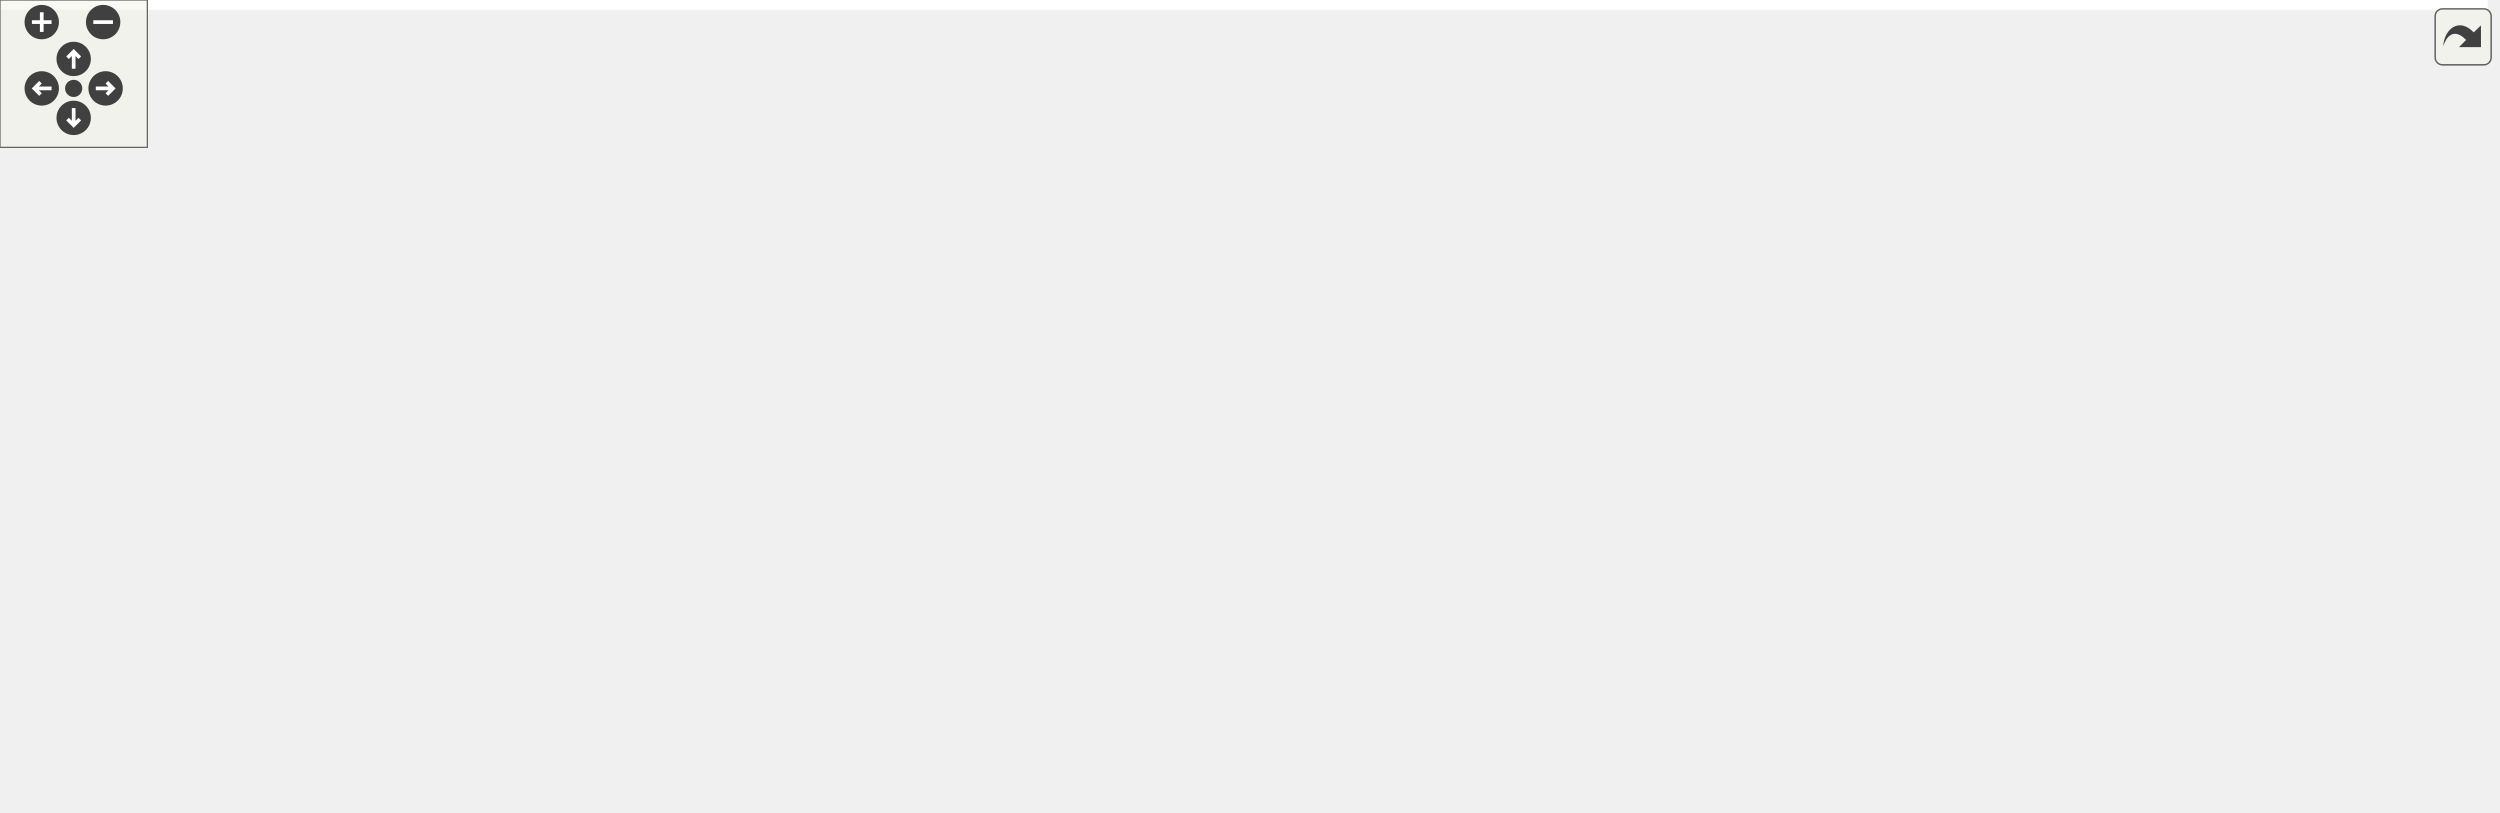
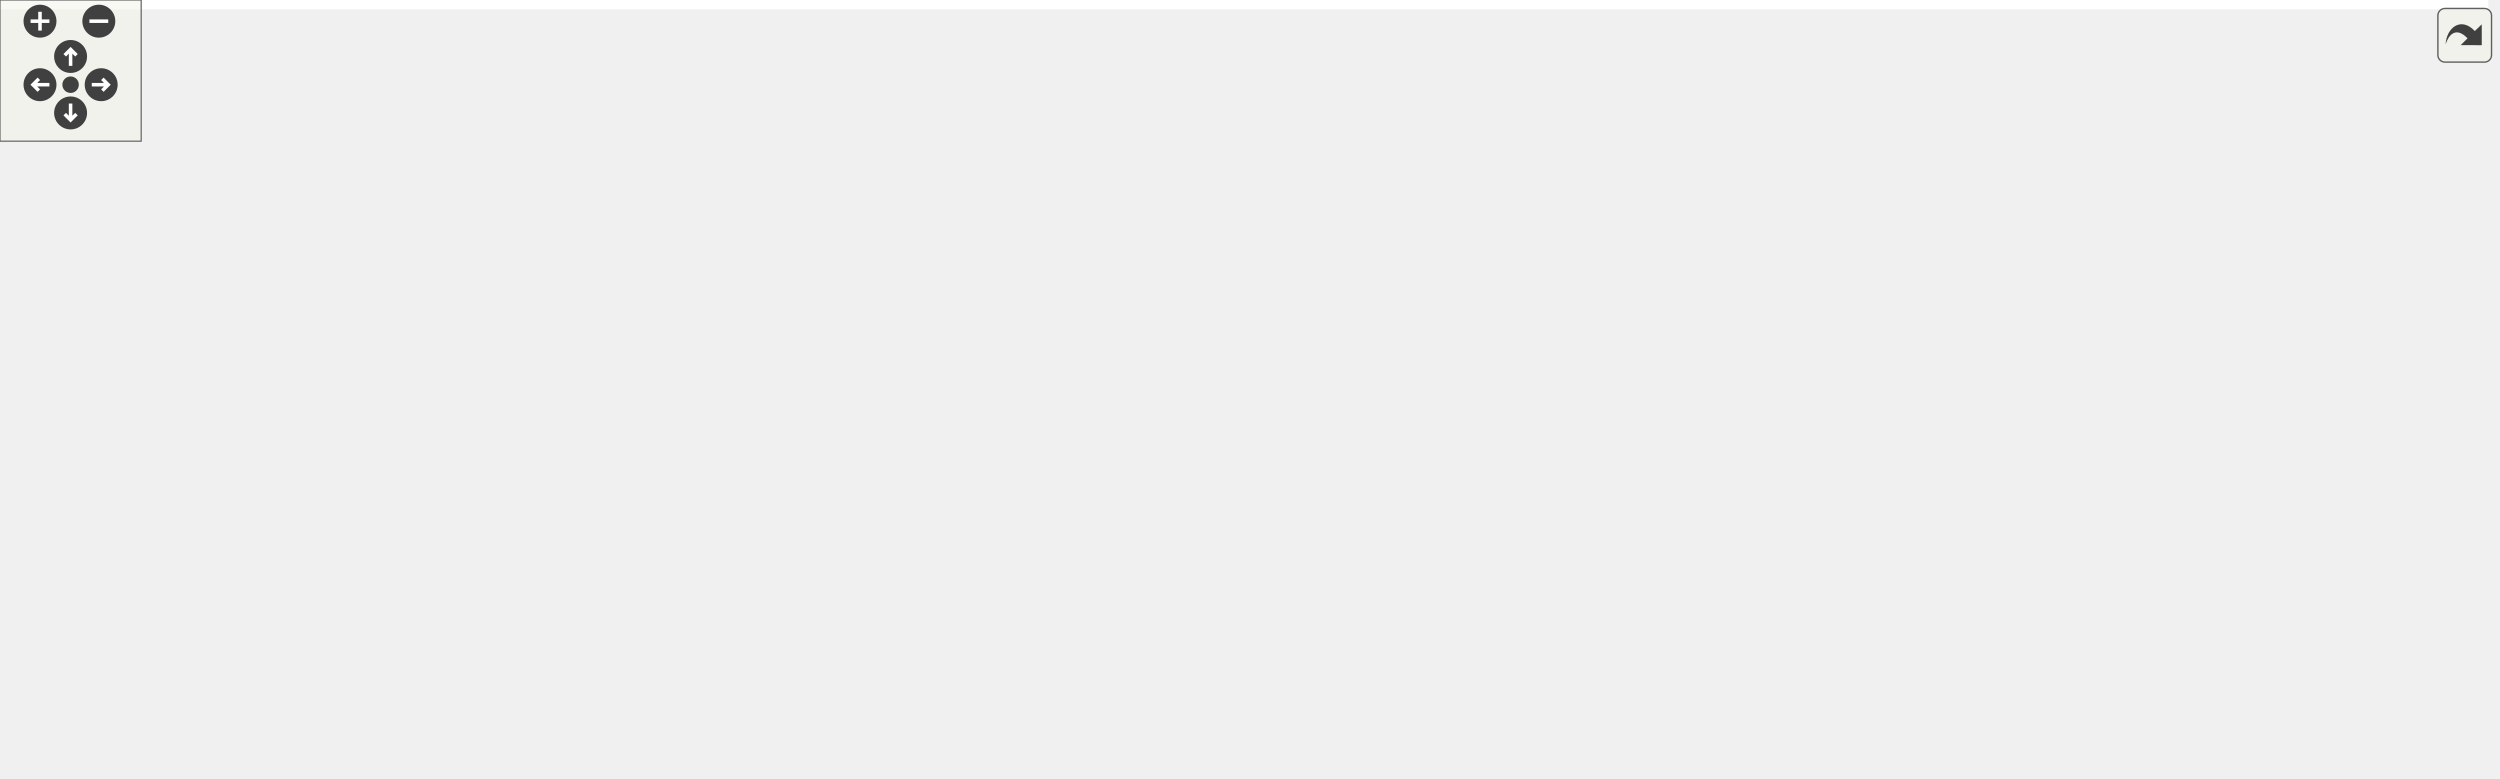
<svg xmlns="http://www.w3.org/2000/svg" xmlns:xlink="http://www.w3.org/1999/xlink" id="main" version="1.1" xml:space="preserve">
  <style type="text/css">
.edge:hover path { stroke: red; }
.edge:hover polygon { stroke: red; fill: red; }
</style>
  <defs>
    <circle id="rim" cx="0" cy="0" r="7" />
    <circle id="rim2" cx="0" cy="0" r="3.5" />
    <g id="zoomPlus">
      <use xlink:href="#rim" fill="#404040">
        <set attributeName="fill" to="#808080" begin="zoomplus.mouseover" end="zoomplus.mouseout" />
      </use>
      <path d="M-4,0h8M0,-4v8" fill="none" stroke="white" stroke-width="1.5" pointer-events="none" />
    </g>
    <g id="zoomMin">
      <use xlink:href="#rim" fill="#404040">
        <set attributeName="fill" to="#808080" begin="zoomminus.mouseover" end="zoomminus.mouseout" />
      </use>
      <path d="M-4,0h8" fill="none" stroke="white" stroke-width="1.5" pointer-events="none" />
    </g>
    <g id="dirArrow">
      <path fill="none" stroke="white" stroke-width="1.5" d="M0,-3.0v7 M-2.5,-0.5L0,-3.0L2.5,-0.5" />
    </g>
    <g id="resetDef">
      <use xlink:href="#rim2" fill="#404040">
        <set attributeName="fill" to="#808080" begin="reset.mouseover" end="reset.mouseout" />
      </use>
    </g>
  </defs>
  <svg id="graph" class="graph">
    <g id="viewport">
-       <polygon fill="white" stroke="transparent" points="-4,4 -4,-270 1013,-270 1013,4 -4,4" />
+       <polygon fill="white" stroke="transparent" points="-4,4 -4,-270 1057.5,-270 1057.5,4 -4,4" />
      <g id="node1" class="node">
        <g id="a_node1">
          <a xlink:title=" ">
-             <polygon fill="#bfbfbf" stroke="black" points="433.5,-246.5 433.5,-265.5 603.5,-265.5 603.5,-246.5 433.5,-246.5" />
-             <text text-anchor="middle" x="518.5" y="-253.5" font-family="Helvetica,sans-Serif" font-size="10.00">road_geometry_configuration.h</text>
+             <polygon fill="#bfbfbf" stroke="black" points="545,-246.5 545,-265.5 715,-265.5 715,-246.5 545,-246.5" />
+             <text text-anchor="middle" x="630" y="-253.5" font-family="Helvetica,sans-Serif" font-size="10.00">road_geometry_configuration.h</text>
          </a>
        </g>
      </g>
      <g id="node2" class="node">
        <g id="a_node2">
-           <a xlink:href="road__geometry__builder__base_8h.html" target="_top" xlink:title=" ">
-             <polygon fill="white" stroke="black" points="251.5,-179.5 251.5,-209.5 381.5,-209.5 381.5,-179.5 251.5,-179.5" />
-             <text text-anchor="start" x="259.5" y="-197.5" font-family="Helvetica,sans-Serif" font-size="10.00">road_geometry_builder</text>
-             <text text-anchor="middle" x="316.5" y="-186.5" font-family="Helvetica,sans-Serif" font-size="10.00">_base.h</text>
+           <a xlink:href="road__network__configuration_8h.html" target="_top" xlink:title=" ">
+             <polygon fill="white" stroke="black" points="191,-185 191,-204 353,-204 353,-185 191,-185" />
+             <text text-anchor="middle" x="272" y="-192" font-family="Helvetica,sans-Serif" font-size="10.00">road_network_configuration.h</text>
          </a>
        </g>
      </g>
      <g id="edge1" class="edge">
-         <path fill="none" stroke="midnightblue" d="M479.83,-243.61C446.88,-233.9 399.39,-219.92 364.11,-209.52" />
-         <polygon fill="midnightblue" stroke="midnightblue" points="478.98,-247.01 489.56,-246.48 480.95,-240.29 478.98,-247.01" />
+         <path fill="none" stroke="midnightblue" d="M568.81,-244.83C499.57,-233.32 388.02,-214.78 323.2,-204.01" />
+         <polygon fill="midnightblue" stroke="midnightblue" points="568.27,-248.29 578.71,-246.48 569.42,-241.38 568.27,-248.29" />
+       </g>
+       <g id="node10" class="node">
+         <g id="a_node10">
+           <a xlink:href="road__geometry__builder_8h.html" target="_top" xlink:title=" ">
+             <polygon fill="white" stroke="black" points="735.5,-185 735.5,-204 874.5,-204 874.5,-185 735.5,-185" />
+             <text text-anchor="middle" x="805" y="-192" font-family="Helvetica,sans-Serif" font-size="10.00">road_geometry_builder.h</text>
+           </a>
+         </g>
+       </g>
+       <g id="edge11" class="edge">
+         <path fill="none" stroke="midnightblue" d="M664.61,-243.23C698.63,-231.67 749.72,-214.3 779.97,-204.01" />
+         <polygon fill="midnightblue" stroke="midnightblue" points="663.41,-239.94 655.07,-246.48 665.67,-246.57 663.41,-239.94" />
+       </g>
+       <g id="node12" class="node">
+         <g id="a_node12">
+           <a xlink:href="road__geometry__configuration_8cc.html" target="_top" xlink:title=" ">
+             <polygon fill="white" stroke="black" points="543,-185 543,-204 717,-204 717,-185 543,-185" />
+             <text text-anchor="middle" x="630" y="-192" font-family="Helvetica,sans-Serif" font-size="10.00">road_geometry_configuration.cc</text>
+           </a>
+         </g>
+       </g>
+       <g id="edge14" class="edge">
+         <path fill="none" stroke="midnightblue" d="M630,-236.32C630,-225.5 630,-212.4 630,-204.01" />
+         <polygon fill="midnightblue" stroke="midnightblue" points="626.5,-236.48 630,-246.48 633.5,-236.48 626.5,-236.48" />
+       </g>
+       <g id="node13" class="node">
+         <g id="a_node13">
+           <a xlink:href="xodr__parser__configuration_8h.html" target="_top" xlink:title=" ">
+             <polygon fill="white" stroke="black" points="371.5,-185 371.5,-204 524.5,-204 524.5,-185 371.5,-185" />
+             <text text-anchor="middle" x="448" y="-192" font-family="Helvetica,sans-Serif" font-size="10.00">xodr_parser_configuration.h</text>
+           </a>
+         </g>
+       </g>
+       <g id="edge15" class="edge">
+         <path fill="none" stroke="midnightblue" d="M594,-243.23C558.63,-231.67 505.5,-214.3 474.03,-204.01" />
+         <polygon fill="midnightblue" stroke="midnightblue" points="593.33,-246.69 603.92,-246.48 595.51,-240.04 593.33,-246.69" />
+       </g>
+       <g id="node15" class="node">
+         <g id="a_node15">
+           <a xlink:href="road__geometry__configuration__for__xodrs_8h.html" target="_top" xlink:title=" ">
+             <polygon fill="white" stroke="black" points="892.5,-179.5 892.5,-209.5 1053.5,-209.5 1053.5,-179.5 892.5,-179.5" />
+             <text text-anchor="start" x="900.5" y="-197.5" font-family="Helvetica,sans-Serif" font-size="10.00">road_geometry_configuration</text>
+             <text text-anchor="middle" x="973" y="-186.5" font-family="Helvetica,sans-Serif" font-size="10.00">_for_xodrs.h</text>
+           </a>
+         </g>
+       </g>
+       <g id="edge19" class="edge">
+         <path fill="none" stroke="midnightblue" d="M689.29,-244.72C745.45,-234.97 830.23,-220.27 892.49,-209.47" />
+         <polygon fill="midnightblue" stroke="midnightblue" points="688.4,-241.32 679.14,-246.48 689.59,-248.21 688.4,-241.32" />
      </g>
      <g id="node3" class="node">
        <g id="a_node3">
-           <a xlink:href="road__geometry__builder_8h.html" target="_top" xlink:title=" ">
-             <polygon fill="white" stroke="black" points="320,-118 320,-137 459,-137 459,-118 320,-118" />
-             <text text-anchor="middle" x="389.5" y="-125" font-family="Helvetica,sans-Serif" font-size="10.00">road_geometry_builder.h</text>
-           </a>
-         </g>
-       </g>
-       <g id="edge16" class="edge">
-         <path fill="none" stroke="midnightblue" d="M480.89,-242.71C463.24,-235.43 442.96,-224.72 428.5,-210 407.39,-188.52 396.01,-153.42 391.64,-137.21" />
-         <polygon fill="midnightblue" stroke="midnightblue" points="479.78,-246.03 490.37,-246.4 482.32,-239.51 479.78,-246.03" />
-       </g>
-       <g id="node7" class="node">
-         <g id="a_node7">
-           <a xlink:href="road__network__configuration_8h.html" target="_top" xlink:title=" ">
-             <polygon fill="white" stroke="black" points="437.5,-185 437.5,-204 599.5,-204 599.5,-185 437.5,-185" />
-             <text text-anchor="middle" x="518.5" y="-192" font-family="Helvetica,sans-Serif" font-size="10.00">road_network_configuration.h</text>
-           </a>
-         </g>
-       </g>
-       <g id="edge6" class="edge">
-         <path fill="none" stroke="midnightblue" d="M518.5,-236.32C518.5,-225.5 518.5,-212.4 518.5,-204.01" />
-         <polygon fill="midnightblue" stroke="midnightblue" points="515,-236.48 518.5,-246.48 522,-236.48 515,-236.48" />
-       </g>
-       <g id="node12" class="node">
-         <g id="a_node12">
-           <a xlink:href="loader_8h.html" target="_top" xlink:title=" ">
-             <polygon fill="white" stroke="black" points="655.5,-118 655.5,-137 711.5,-137 711.5,-118 655.5,-118" />
-             <text text-anchor="middle" x="683.5" y="-125" font-family="Helvetica,sans-Serif" font-size="10.00">loader.h</text>
-           </a>
-         </g>
-       </g>
-       <g id="edge15" class="edge">
-         <path fill="none" stroke="midnightblue" d="M613.61,-252.66C685.82,-248.63 776.65,-237.96 800.5,-210 830.38,-174.97 755.08,-147.82 711.66,-135.59" />
-         <polygon fill="midnightblue" stroke="midnightblue" points="613.35,-249.16 603.55,-253.18 613.72,-256.15 613.35,-249.16" />
-       </g>
-       <g id="node13" class="node">
-         <g id="a_node13">
-           <a xlink:href="road__geometry__configuration_8cc.html" target="_top" xlink:title=" ">
-             <polygon fill="white" stroke="black" points="617.5,-185 617.5,-204 791.5,-204 791.5,-185 617.5,-185" />
-             <text text-anchor="middle" x="704.5" y="-192" font-family="Helvetica,sans-Serif" font-size="10.00">road_geometry_configuration.cc</text>
-           </a>
-         </g>
-       </g>
-       <g id="edge17" class="edge">
-         <path fill="none" stroke="midnightblue" d="M554.82,-243.38C590.98,-231.82 645.6,-214.34 677.9,-204.01" />
-         <polygon fill="midnightblue" stroke="midnightblue" points="553.61,-240.09 545.15,-246.48 555.74,-246.76 553.61,-240.09" />
-       </g>
-       <g id="node14" class="node">
-         <g id="a_node14">
-           <a xlink:href="xodr__parser__configuration_8h.html" target="_top" xlink:title=" ">
-             <polygon fill="white" stroke="black" points="0,-118 0,-137 153,-137 153,-118 0,-118" />
-             <text text-anchor="middle" x="76.5" y="-125" font-family="Helvetica,sans-Serif" font-size="10.00">xodr_parser_configuration.h</text>
-           </a>
-         </g>
-       </g>
-       <g id="edge18" class="edge">
-         <path fill="none" stroke="midnightblue" d="M423.11,-246.46C369.18,-239.9 301.05,-228.69 242.5,-210 183.17,-191.06 118.43,-154.02 90.55,-137.19" />
-         <polygon fill="midnightblue" stroke="midnightblue" points="423.01,-249.97 433.35,-247.67 423.83,-243.02 423.01,-249.97" />
-       </g>
-       <g id="node16" class="node">
-         <g id="a_node16">
-           <a xlink:href="road__geometry__configuration__for__xodrs_8h.html" target="_top" xlink:title=" ">
-             <polygon fill="white" stroke="black" points="848,-179.5 848,-209.5 1009,-209.5 1009,-179.5 848,-179.5" />
-             <text text-anchor="start" x="856" y="-197.5" font-family="Helvetica,sans-Serif" font-size="10.00">road_geometry_configuration</text>
-             <text text-anchor="middle" x="928.5" y="-186.5" font-family="Helvetica,sans-Serif" font-size="10.00">_for_xodrs.h</text>
-           </a>
-         </g>
-       </g>
-       <g id="edge22" class="edge">
-         <path fill="none" stroke="midnightblue" d="M589.46,-245.06C653.33,-236.07 749.72,-222.38 833.5,-210 838.2,-209.31 843.04,-208.59 847.91,-207.85" />
-         <polygon fill="midnightblue" stroke="midnightblue" points="588.92,-241.6 579.5,-246.46 589.89,-248.53 588.92,-241.6" />
+           <a xlink:href="road__network__builder__base_8h.html" target="_top" xlink:title=" ">
+             <polygon fill="white" stroke="black" points="56,-112.5 56,-142.5 178,-142.5 178,-112.5 56,-112.5" />
+             <text text-anchor="start" x="64" y="-130.5" font-family="Helvetica,sans-Serif" font-size="10.00">road_network_builder</text>
+             <text text-anchor="middle" x="117" y="-119.5" font-family="Helvetica,sans-Serif" font-size="10.00">_base.h</text>
+           </a>
+         </g>
      </g>
      <g id="edge2" class="edge">
-         <path fill="none" stroke="midnightblue" d="M339.89,-172.67C353.37,-160.67 369.6,-146.22 379.74,-137.19" />
-         <polygon fill="midnightblue" stroke="midnightblue" points="337.48,-170.13 332.34,-179.4 342.14,-175.36 337.48,-170.13" />
-       </g>
-       <g id="node6" class="node">
-         <g id="a_node6">
-           <a xlink:href="road__geometry__builder__base_8cc.html" target="_top" xlink:title=" ">
-             <polygon fill="white" stroke="black" points="171.5,-112.5 171.5,-142.5 301.5,-142.5 301.5,-112.5 171.5,-112.5" />
-             <text text-anchor="start" x="179.5" y="-130.5" font-family="Helvetica,sans-Serif" font-size="10.00">road_geometry_builder</text>
-             <text text-anchor="middle" x="236.5" y="-119.5" font-family="Helvetica,sans-Serif" font-size="10.00">_base.cc</text>
-           </a>
-         </g>
-       </g>
-       <g id="edge5" class="edge">
-         <path fill="none" stroke="midnightblue" d="M291.13,-172.88C278.97,-163.01 264.72,-151.43 253.82,-142.58" />
-         <polygon fill="midnightblue" stroke="midnightblue" points="289.17,-175.81 299.14,-179.4 293.59,-170.37 289.17,-175.81" />
-       </g>
-       <g id="node4" class="node">
-         <g id="a_node4">
-           <a xlink:href="road__geometry__builder_8cc.html" target="_top" xlink:title=" ">
-             <polygon fill="white" stroke="black" points="222,-56.5 222,-75.5 365,-75.5 365,-56.5 222,-56.5" />
-             <text text-anchor="middle" x="293.5" y="-63.5" font-family="Helvetica,sans-Serif" font-size="10.00">road_geometry_builder.cc</text>
-           </a>
-         </g>
-       </g>
-       <g id="edge3" class="edge">
-         <path fill="none" stroke="midnightblue" d="M367.05,-112.59C348.53,-101.1 322.83,-85.18 307.23,-75.51" />
-         <polygon fill="midnightblue" stroke="midnightblue" points="365.4,-115.68 375.75,-117.98 369.09,-109.73 365.4,-115.68" />
+         <path fill="none" stroke="midnightblue" d="M241.98,-180.91C215.74,-169.91 177.67,-153.94 150.45,-142.53" />
+         <polygon fill="midnightblue" stroke="midnightblue" points="240.84,-184.23 251.42,-184.87 243.55,-177.77 240.84,-184.23" />
      </g>
      <g id="node5" class="node">
        <g id="a_node5">
          <a xlink:href="road__network__builder_8cc.html" target="_top" xlink:title=" ">
-             <polygon fill="white" stroke="black" points="325.5,-0.5 325.5,-19.5 461.5,-19.5 461.5,-0.5 325.5,-0.5" />
-             <text text-anchor="middle" x="393.5" y="-7.5" font-family="Helvetica,sans-Serif" font-size="10.00">road_network_builder.cc</text>
-           </a>
-         </g>
-       </g>
-       <g id="edge4" class="edge">
-         <path fill="none" stroke="midnightblue" d="M390.15,-107.66C391.03,-82.37 392.55,-38.44 393.2,-19.78" />
-         <polygon fill="midnightblue" stroke="midnightblue" points="386.65,-107.7 389.8,-117.82 393.64,-107.95 386.65,-107.7" />
+             <polygon fill="white" stroke="black" points="342,-0.5 342,-19.5 478,-19.5 478,-0.5 342,-0.5" />
+             <text text-anchor="middle" x="410" y="-7.5" font-family="Helvetica,sans-Serif" font-size="10.00">road_network_builder.cc</text>
+           </a>
+         </g>
+       </g>
+       <g id="edge9" class="edge">
+         <path fill="none" stroke="midnightblue" d="M313.49,-181.34C333.76,-173.43 356.97,-161.15 372,-143 403.34,-105.17 408.85,-42.75 409.8,-19.81" />
+         <polygon fill="midnightblue" stroke="midnightblue" points="312.01,-178.15 303.82,-184.87 314.41,-184.72 312.01,-178.15" />
      </g>
      <g id="node8" class="node">
        <g id="a_node8">
+           <a xlink:href="loader_8h.html" target="_top" xlink:title=" ">
+             <polygon fill="white" stroke="black" points="0,-56.5 0,-75.5 56,-75.5 56,-56.5 0,-56.5" />
+             <text text-anchor="middle" x="28" y="-63.5" font-family="Helvetica,sans-Serif" font-size="10.00">loader.h</text>
+           </a>
+         </g>
+       </g>
+       <g id="edge7" class="edge">
+         <path fill="none" stroke="midnightblue" d="M185.44,-183.53C130.75,-175.49 66.79,-162.32 47,-143 28.41,-124.86 26.98,-91.48 27.46,-75.7" />
+         <polygon fill="midnightblue" stroke="midnightblue" points="185.13,-187.02 195.53,-184.97 186.12,-180.09 185.13,-187.02" />
+       </g>
+       <g id="node9" class="node">
+         <g id="a_node9">
+           <a xlink:href="road__network__configuration_8cc.html" target="_top" xlink:title=" ">
+             <polygon fill="white" stroke="black" points="196.5,-118 196.5,-137 363.5,-137 363.5,-118 196.5,-118" />
+             <text text-anchor="middle" x="280" y="-125" font-family="Helvetica,sans-Serif" font-size="10.00">road_network_configuration.cc</text>
+           </a>
+         </g>
+       </g>
+       <g id="edge10" class="edge">
+         <path fill="none" stroke="midnightblue" d="M274.33,-174.54C275.86,-162.17 277.77,-146.62 278.94,-137.13" />
+         <polygon fill="midnightblue" stroke="midnightblue" points="270.83,-174.38 273.08,-184.73 277.77,-175.24 270.83,-174.38" />
+       </g>
+       <g id="node4" class="node">
+         <g id="a_node4">
          <a xlink:href="road__network__builder_8h.html" target="_top" xlink:title=" ">
-             <polygon fill="white" stroke="black" points="494,-56.5 494,-75.5 625,-75.5 625,-56.5 494,-56.5" />
-             <text text-anchor="middle" x="559.5" y="-63.5" font-family="Helvetica,sans-Serif" font-size="10.00">road_network_builder.h</text>
-           </a>
-         </g>
-       </g>
-       <g id="edge7" class="edge">
-         <path fill="none" stroke="midnightblue" d="M559.28,-181.27C577.74,-173.47 597.78,-161.3 608.5,-143 615.46,-131.11 614.04,-124.61 608.5,-112 601.53,-96.14 585.91,-83.42 574.16,-75.6" />
-         <polygon fill="midnightblue" stroke="midnightblue" points="557.87,-178.07 549.83,-184.96 560.42,-184.59 557.87,-178.07" />
+             <polygon fill="white" stroke="black" points="74.5,-56.5 74.5,-75.5 205.5,-75.5 205.5,-56.5 74.5,-56.5" />
+             <text text-anchor="middle" x="140" y="-63.5" font-family="Helvetica,sans-Serif" font-size="10.00">road_network_builder.h</text>
+           </a>
+         </g>
+       </g>
+       <g id="edge3" class="edge">
+         <path fill="none" stroke="midnightblue" d="M126.12,-102.9C129.83,-93.3 133.89,-82.81 136.65,-75.66" />
+         <polygon fill="midnightblue" stroke="midnightblue" points="122.79,-101.81 122.45,-112.4 129.32,-104.33 122.79,-101.81" />
+       </g>
+       <g id="edge4" class="edge">
+         <path fill="none" stroke="midnightblue" d="M192.63,-54.47C243.66,-44.27 320.1,-28.98 367.42,-19.52" />
+         <polygon fill="midnightblue" stroke="midnightblue" points="191.9,-51.05 182.78,-56.44 193.27,-57.91 191.9,-51.05" />
+       </g>
+       <g id="node6" class="node">
+         <g id="a_node6">
+           <a xlink:href="loader_8cc.html" target="_top" xlink:title=" ">
+             <polygon fill="white" stroke="black" points="5.5,-0.5 5.5,-19.5 66.5,-19.5 66.5,-0.5 5.5,-0.5" />
+             <text text-anchor="middle" x="36" y="-7.5" font-family="Helvetica,sans-Serif" font-size="10.00">loader.cc</text>
+           </a>
+         </g>
+       </g>
+       <g id="edge5" class="edge">
+         <path fill="none" stroke="midnightblue" d="M114.17,-51.59C94.94,-41.61 69.26,-28.27 52.67,-19.65" />
+         <polygon fill="midnightblue" stroke="midnightblue" points="112.8,-54.82 123.29,-56.32 116.03,-48.61 112.8,-54.82" />
+       </g>
+       <g id="node7" class="node">
+         <g id="a_node7">
+           <a xlink:href="road__network_8cc.html" target="_top" xlink:title=" ">
+             <polygon fill="white" stroke="black" points="91.5,-0.5 91.5,-19.5 188.5,-19.5 188.5,-0.5 91.5,-0.5" />
+             <text text-anchor="middle" x="140" y="-7.5" font-family="Helvetica,sans-Serif" font-size="10.00">road_network.cc</text>
+           </a>
+         </g>
+       </g>
+       <g id="edge6" class="edge">
+         <path fill="none" stroke="midnightblue" d="M140,-45.8C140,-36.91 140,-26.78 140,-19.75" />
+         <polygon fill="midnightblue" stroke="midnightblue" points="136.5,-46.08 140,-56.08 143.5,-46.08 136.5,-46.08" />
+       </g>
+       <g id="edge8" class="edge">
+         <path fill="none" stroke="midnightblue" d="M30.8,-46.1C32.13,-37.14 33.65,-26.86 34.7,-19.75" />
+         <polygon fill="midnightblue" stroke="midnightblue" points="27.32,-45.68 29.32,-56.08 34.25,-46.7 27.32,-45.68" />
+       </g>
+       <g id="edge13" class="edge">
+         <path fill="none" stroke="midnightblue" d="M805.81,-174.7C805.54,-156.31 802.14,-128.69 786,-112 742.42,-66.94 564.57,-34.15 469.93,-19.51" />
+         <polygon fill="midnightblue" stroke="midnightblue" points="802.3,-174.73 805.66,-184.78 809.3,-174.84 802.3,-174.73" />
      </g>
      <g id="node11" class="node">
        <g id="a_node11">
-           <a xlink:href="road__network__builder__base_8h.html" target="_top" xlink:title=" ">
-             <polygon fill="white" stroke="black" points="477.5,-112.5 477.5,-142.5 599.5,-142.5 599.5,-112.5 477.5,-112.5" />
-             <text text-anchor="start" x="485.5" y="-130.5" font-family="Helvetica,sans-Serif" font-size="10.00">road_network_builder</text>
-             <text text-anchor="middle" x="538.5" y="-119.5" font-family="Helvetica,sans-Serif" font-size="10.00">_base.h</text>
-           </a>
-         </g>
-       </g>
-       <g id="edge11" class="edge">
-         <path fill="none" stroke="midnightblue" d="M524.17,-175.06C527.35,-164.75 531.24,-152.1 534.16,-142.59" />
-         <polygon fill="midnightblue" stroke="midnightblue" points="520.79,-174.15 521.2,-184.73 527.48,-176.21 520.79,-174.15" />
-       </g>
-       <g id="edge13" class="edge">
-         <path fill="none" stroke="midnightblue" d="M549.97,-181.1C582.73,-168.2 633.17,-148.33 661.76,-137.06" />
-         <polygon fill="midnightblue" stroke="midnightblue" points="548.43,-177.95 540.41,-184.87 551,-184.46 548.43,-177.95" />
-       </g>
-       <g id="edge8" class="edge">
-         <path fill="none" stroke="midnightblue" d="M523.55,-53.3C492.27,-43.13 447.68,-28.62 419.68,-19.52" />
-         <polygon fill="midnightblue" stroke="midnightblue" points="522.6,-56.68 533.2,-56.44 524.77,-50.02 522.6,-56.68" />
-       </g>
-       <g id="node9" class="node">
-         <g id="a_node9">
-           <a xlink:href="loader_8cc.html" target="_top" xlink:title=" ">
-             <polygon fill="white" stroke="black" points="641,-0.5 641,-19.5 702,-19.5 702,-0.5 641,-0.5" />
-             <text text-anchor="middle" x="671.5" y="-7.5" font-family="Helvetica,sans-Serif" font-size="10.00">loader.cc</text>
-           </a>
-         </g>
-       </g>
-       <g id="edge9" class="edge">
-         <path fill="none" stroke="midnightblue" d="M586.75,-51.86C607.52,-41.85 635.52,-28.35 653.55,-19.65" />
-         <polygon fill="midnightblue" stroke="midnightblue" points="584.98,-48.83 577.49,-56.32 588.02,-55.13 584.98,-48.83" />
-       </g>
-       <g id="node10" class="node">
-         <g id="a_node10">
-           <a xlink:href="road__network_8cc.html" target="_top" xlink:title=" ">
-             <polygon fill="white" stroke="black" points="511,-0.5 511,-19.5 608,-19.5 608,-0.5 511,-0.5" />
-             <text text-anchor="middle" x="559.5" y="-7.5" font-family="Helvetica,sans-Serif" font-size="10.00">road_network.cc</text>
-           </a>
-         </g>
-       </g>
-       <g id="edge10" class="edge">
-         <path fill="none" stroke="midnightblue" d="M559.5,-45.8C559.5,-36.91 559.5,-26.78 559.5,-19.75" />
-         <polygon fill="midnightblue" stroke="midnightblue" points="556,-46.08 559.5,-56.08 563,-46.08 556,-46.08" />
+           <a xlink:href="road__geometry__builder_8cc.html" target="_top" xlink:title=" ">
+             <polygon fill="white" stroke="black" points="633.5,-118 633.5,-137 776.5,-137 776.5,-118 633.5,-118" />
+             <text text-anchor="middle" x="705" y="-125" font-family="Helvetica,sans-Serif" font-size="10.00">road_geometry_builder.cc</text>
+           </a>
+         </g>
      </g>
      <g id="edge12" class="edge">
-         <path fill="none" stroke="midnightblue" d="M546.83,-102.9C550.22,-93.3 553.92,-82.81 556.44,-75.66" />
-         <polygon fill="midnightblue" stroke="midnightblue" points="543.5,-101.8 543.48,-112.4 550.11,-104.13 543.5,-101.8" />
-       </g>
-       <g id="edge14" class="edge">
-         <path fill="none" stroke="midnightblue" d="M681.54,-107.66C678.91,-82.37 674.35,-38.44 672.41,-19.78" />
-         <polygon fill="midnightblue" stroke="midnightblue" points="678.08,-108.23 682.6,-117.82 685.05,-107.51 678.08,-108.23" />
-       </g>
-       <g id="edge19" class="edge">
-         <path fill="none" stroke="midnightblue" d="M117.27,-115.32C159.42,-103.76 224.3,-85.97 262.47,-75.51" />
-         <polygon fill="midnightblue" stroke="midnightblue" points="116.31,-111.96 107.59,-117.98 118.16,-118.71 116.31,-111.96" />
+         <path fill="none" stroke="midnightblue" d="M783.11,-179.27C763.31,-166.4 734.81,-147.88 718.27,-137.13" />
+         <polygon fill="midnightblue" stroke="midnightblue" points="781.22,-182.22 791.51,-184.73 785.04,-176.35 781.22,-182.22" />
+       </g>
+       <g id="edge17" class="edge">
+         <path fill="none" stroke="midnightblue" d="M444.09,-174.72C435.99,-135.82 417.64,-47.71 411.81,-19.71" />
+         <polygon fill="midnightblue" stroke="midnightblue" points="440.7,-175.62 446.17,-184.7 447.56,-174.19 440.7,-175.62" />
+       </g>
+       <g id="edge16" class="edge">
+         <path fill="none" stroke="midnightblue" d="M491.87,-182.4C542.59,-169.58 624.99,-148.74 671.06,-137.08" />
+         <polygon fill="midnightblue" stroke="midnightblue" points="490.7,-179.09 481.86,-184.94 492.42,-185.88 490.7,-179.09" />
+       </g>
+       <g id="node14" class="node">
+         <g id="a_node14">
+           <a xlink:href="xodr__parser__configuration_8cc.html" target="_top" xlink:title=" ">
+             <polygon fill="white" stroke="black" points="457,-118 457,-137 615,-137 615,-118 457,-118" />
+             <text text-anchor="middle" x="536" y="-125" font-family="Helvetica,sans-Serif" font-size="10.00">xodr_parser_configuration.cc</text>
+           </a>
+         </g>
+       </g>
+       <g id="edge18" class="edge">
+         <path fill="none" stroke="midnightblue" d="M468.22,-178.57C485.59,-165.74 510.03,-147.69 524.32,-137.13" />
+         <polygon fill="midnightblue" stroke="midnightblue" points="465.83,-175.98 459.87,-184.73 469.99,-181.61 465.83,-175.98" />
+       </g>
+       <g id="node16" class="node">
+         <g id="a_node16">
+           <a xlink:href="road__geometry__configuration__for__xodrs_8cc.html" target="_top" xlink:title=" ">
+             <polygon fill="white" stroke="black" points="892.5,-112.5 892.5,-142.5 1053.5,-142.5 1053.5,-112.5 892.5,-112.5" />
+             <text text-anchor="start" x="900.5" y="-130.5" font-family="Helvetica,sans-Serif" font-size="10.00">road_geometry_configuration</text>
+             <text text-anchor="middle" x="973" y="-119.5" font-family="Helvetica,sans-Serif" font-size="10.00">_for_xodrs.cc</text>
+           </a>
+         </g>
      </g>
      <g id="edge20" class="edge">
-         <path fill="none" stroke="midnightblue" d="M57.51,-111.27C40.92,-96.16 21.62,-72.87 36.5,-56 55.25,-34.74 226.86,-21.01 325.16,-14.81" />
-         <polygon fill="midnightblue" stroke="midnightblue" points="55.42,-114.09 65.28,-117.97 59.99,-108.79 55.42,-114.09" />
-       </g>
-       <g id="node15" class="node">
-         <g id="a_node15">
-           <a xlink:href="xodr__parser__configuration_8cc.html" target="_top" xlink:title=" ">
-             <polygon fill="white" stroke="black" points="45.5,-56.5 45.5,-75.5 203.5,-75.5 203.5,-56.5 45.5,-56.5" />
-             <text text-anchor="middle" x="124.5" y="-63.5" font-family="Helvetica,sans-Serif" font-size="10.00">xodr_parser_configuration.cc</text>
-           </a>
-         </g>
-       </g>
-       <g id="edge21" class="edge">
-         <path fill="none" stroke="midnightblue" d="M89.67,-110.17C98.72,-98.95 110.37,-84.52 117.64,-75.51" />
-         <polygon fill="midnightblue" stroke="midnightblue" points="86.93,-107.99 83.38,-117.98 92.38,-112.39 86.93,-107.99" />
-       </g>
-       <g id="node17" class="node">
-         <g id="a_node17">
-           <a xlink:href="road__geometry__configuration__for__xodrs_8cc.html" target="_top" xlink:title=" ">
-             <polygon fill="white" stroke="black" points="848,-112.5 848,-142.5 1009,-142.5 1009,-112.5 848,-112.5" />
-             <text text-anchor="start" x="856" y="-130.5" font-family="Helvetica,sans-Serif" font-size="10.00">road_geometry_configuration</text>
-             <text text-anchor="middle" x="928.5" y="-119.5" font-family="Helvetica,sans-Serif" font-size="10.00">_for_xodrs.cc</text>
-           </a>
-         </g>
-       </g>
-       <g id="edge23" class="edge">
-         <path fill="none" stroke="midnightblue" d="M928.5,-169.11C928.5,-160.15 928.5,-150.32 928.5,-142.58" />
-         <polygon fill="midnightblue" stroke="midnightblue" points="925,-169.4 928.5,-179.4 932,-169.4 925,-169.4" />
+         <path fill="none" stroke="midnightblue" d="M973,-169.11C973,-160.15 973,-150.32 973,-142.58" />
+         <polygon fill="midnightblue" stroke="midnightblue" points="969.5,-169.4 973,-179.4 976.5,-169.4 969.5,-169.4" />
      </g>
    </g>
  </svg>
  <g id="navigator" transform="translate(0 0)" fill="#404254">
    <rect fill="#f2f5e9" fill-opacity="0.5" stroke="#606060" stroke-width=".5" x="0" y="0" width="60" height="60" />
    <use id="zoomplus" xlink:href="#zoomPlus" x="17" y="9" />
    <use id="zoomminus" xlink:href="#zoomMin" x="42" y="9" />
    <use id="reset" xlink:href="#resetDef" x="30" y="36" />
    <g id="arrowUp" xlink:href="#dirArrow" transform="translate(30 24)">
      <use xlink:href="#rim" fill="#404040">
        <set attributeName="fill" to="#808080" begin="arrowUp.mouseover" end="arrowUp.mouseout" />
      </use>
      <path fill="none" stroke="white" stroke-width="1.5" d="M0,-3.0v7 M-2.5,-0.5L0,-3.0L2.5,-0.5" />
    </g>
    <g id="arrowRight" xlink:href="#dirArrow" transform="rotate(90) translate(36 -43)">
      <use xlink:href="#rim" fill="#404040">
        <set attributeName="fill" to="#808080" begin="arrowRight.mouseover" end="arrowRight.mouseout" />
      </use>
      <path fill="none" stroke="white" stroke-width="1.5" d="M0,-3.0v7 M-2.5,-0.5L0,-3.0L2.5,-0.5" />
    </g>
    <g id="arrowDown" xlink:href="#dirArrow" transform="rotate(180) translate(-30 -48)">
      <use xlink:href="#rim" fill="#404040">
        <set attributeName="fill" to="#808080" begin="arrowDown.mouseover" end="arrowDown.mouseout" />
      </use>
      <path fill="none" stroke="white" stroke-width="1.5" d="M0,-3.0v7 M-2.5,-0.5L0,-3.0L2.5,-0.5" />
    </g>
    <g id="arrowLeft" xlink:href="#dirArrow" transform="rotate(270) translate(-36 17)">
      <use xlink:href="#rim" fill="#404040">
        <set attributeName="fill" to="#808080" begin="arrowLeft.mouseover" end="arrowLeft.mouseout" />
      </use>
      <path fill="none" stroke="white" stroke-width="1.5" d="M0,-3.0v7 M-2.5,-0.5L0,-3.0L2.5,-0.5" />
    </g>
  </g>
  <svg viewBox="0 0 15 15" width="100%" height="30px" preserveAspectRatio="xMaxYMin meet">
    <g id="arrow_out" transform="scale(0.3 0.3)">
      <a xlink:href="road__geometry__configuration_8h__dep__incl_org.svg" target="_base">
        <rect id="button" ry="5" rx="5" y="6" x="6" height="38" width="38" fill="#f2f5e9" fill-opacity="0.5" stroke="#606060" stroke-width="1.0" />
        <path id="arrow" d="M 11.5,31.437 C 11.94,20.098 22.043,11.323 32.159,21.979 L 37.069,17.246 C 37.069,17.246 37.088,32 37.088,32 L 22.16,31.978 C 22.16,31.978 26.998,27.14 26.998,27.14 C 18.529,18.264 13.292,25.23 11.5,31.437 z" style="fill:#404040;" />
      </a>
    </g>
  </svg>
</svg>
